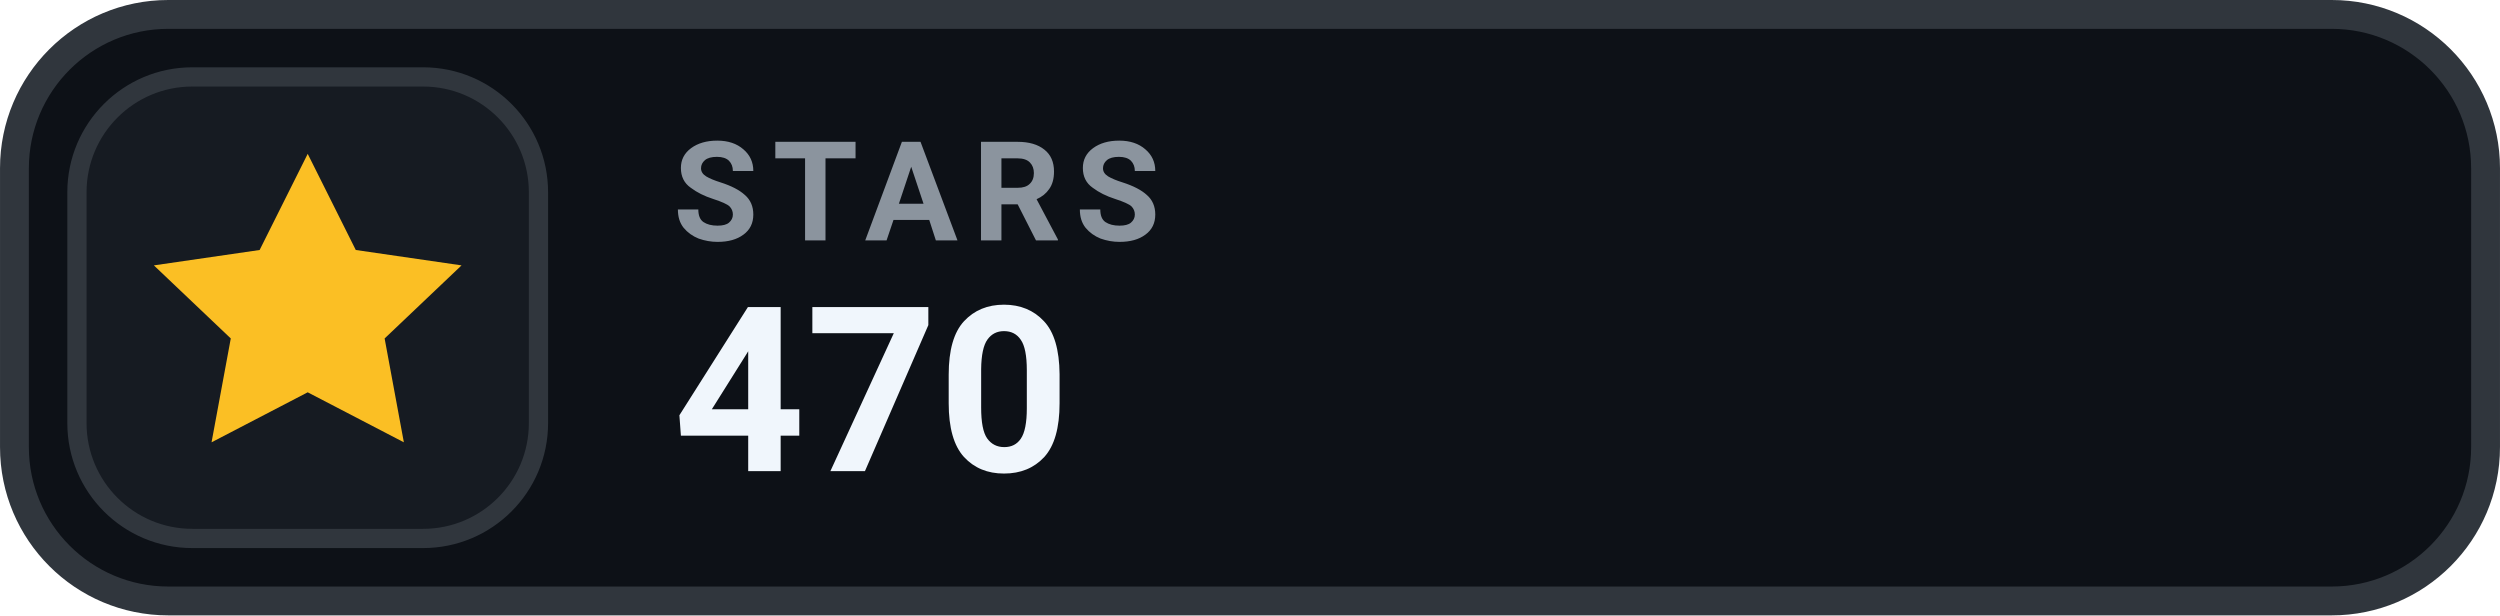
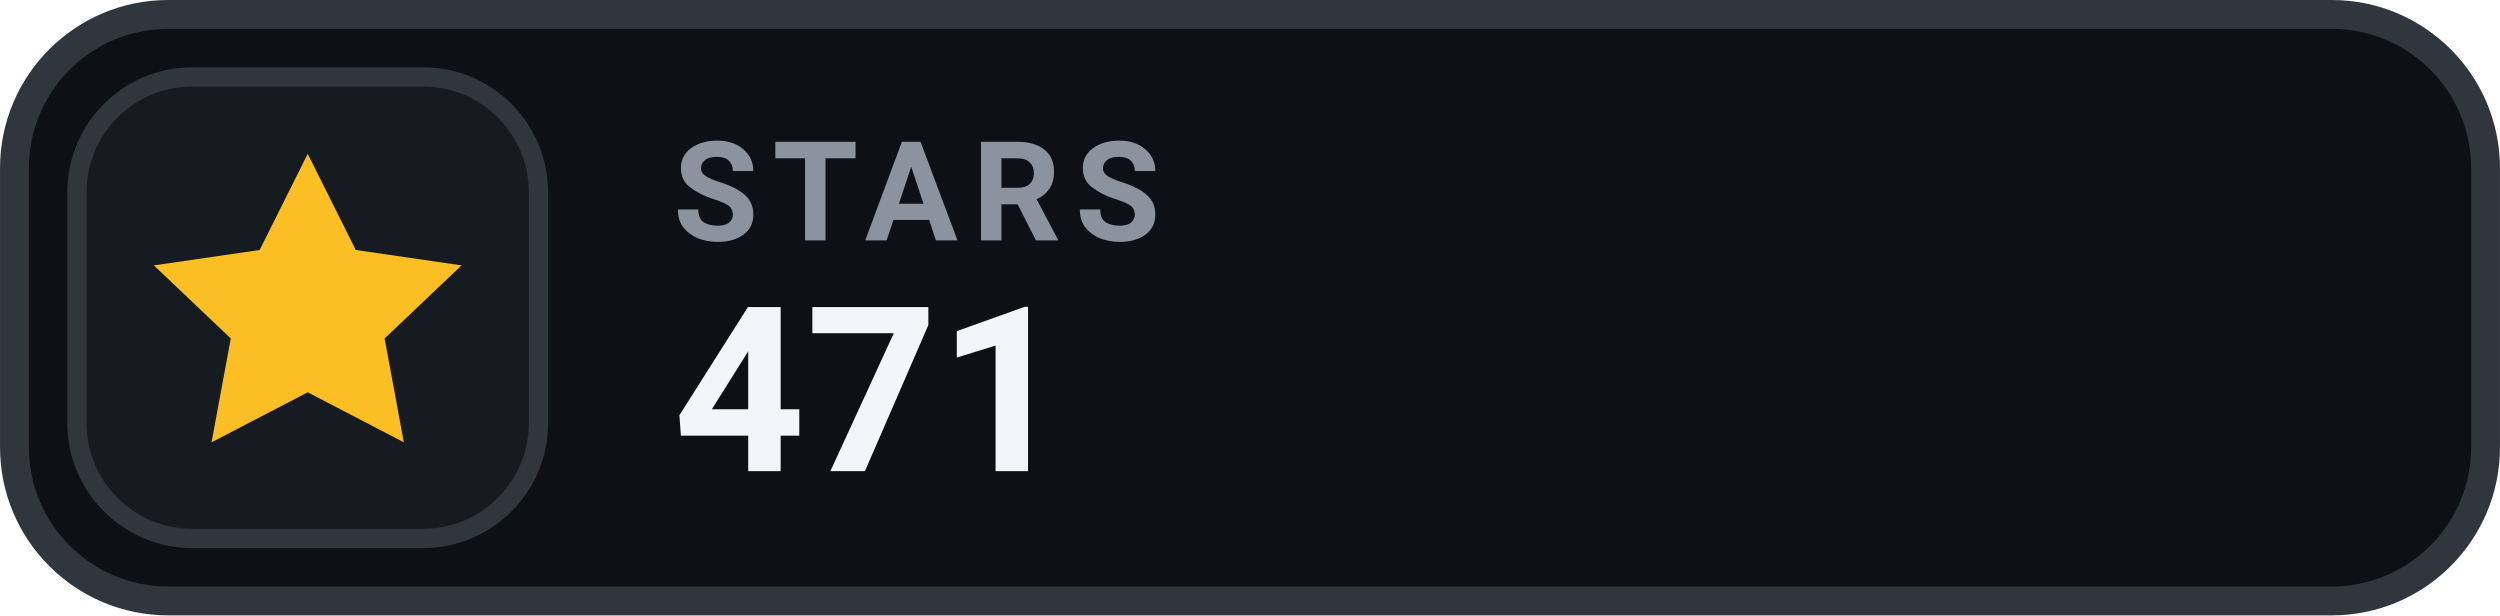
- <svg xmlns="http://www.w3.org/2000/svg" width="126" height="31.015" viewBox="0 0 130 32" role="img" aria-label="STARS 470">
+ <svg xmlns="http://www.w3.org/2000/svg" width="126" height="31.015" viewBox="0 0 130 32" role="img" aria-label="STARS 471">
  <rect x=".75" y=".75" width="128.5" height="30.5" rx="8" fill="#0D1117" stroke="#30363D" stroke-width="1.5" />
  <rect x="4" y="4" width="24" height="24" rx="6" fill="#161B22" stroke="#30363D" stroke-width="1" />
  <g transform="translate(16 16)" style="color:#FBBF24;">
    <path d="M0 -8 l2.5 5 5.5 .8 -4 3.8 1 5.4 -5 -2.6 -5 2.6 1 -5.4 -4 -3.8 5.5 -.8 Z" fill="currentColor" />
  </g>
  <text x="35" y="12.5" fill="#8B949E" font-family="-apple-system,BlinkMacSystemFont,'Segoe UI',Roboto,Helvetica,Arial,sans-serif" font-size="7.2" font-weight="700" letter-spacing=".75">STARS</text>
-   <text x="35" y="24.5" fill="#F0F6FC" font-family="-apple-system,BlinkMacSystemFont,'Segoe UI',Roboto,Helvetica,Arial,sans-serif" font-size="12" font-weight="700">470</text>
+   <text x="35" y="24.5" fill="#F0F6FC" font-family="-apple-system,BlinkMacSystemFont,'Segoe UI',Roboto,Helvetica,Arial,sans-serif" font-size="12" font-weight="700">471</text>
</svg>
